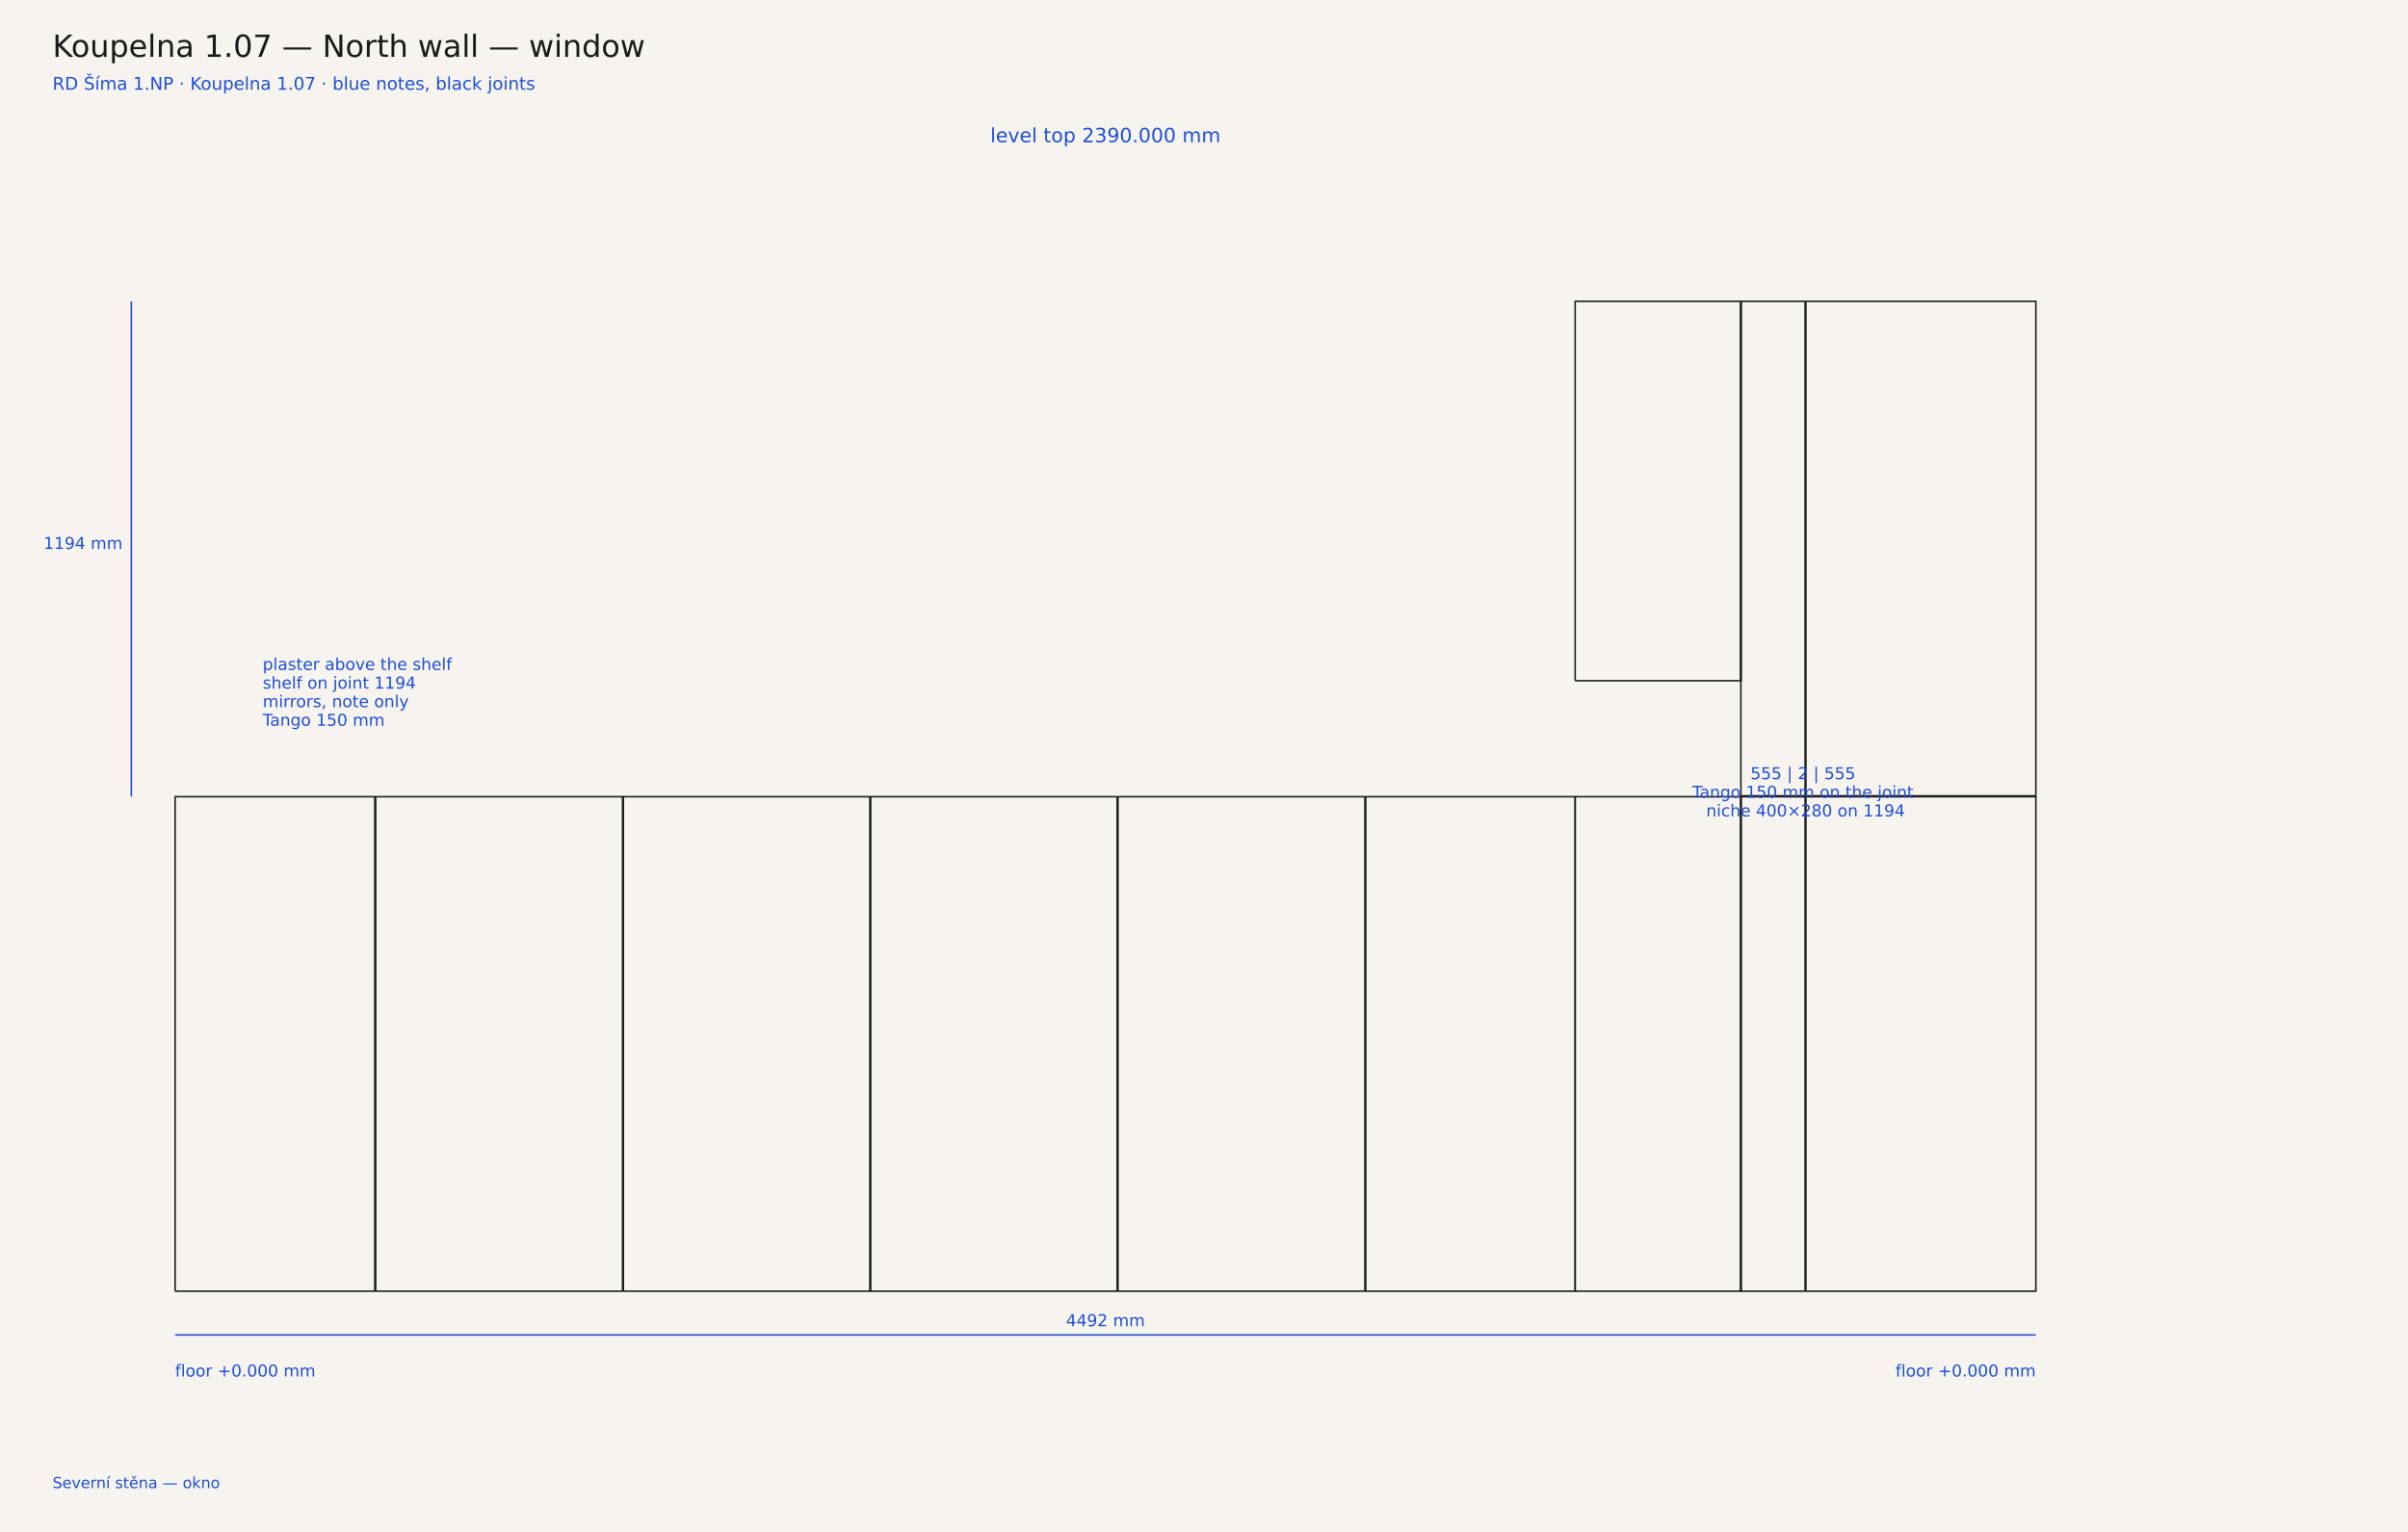
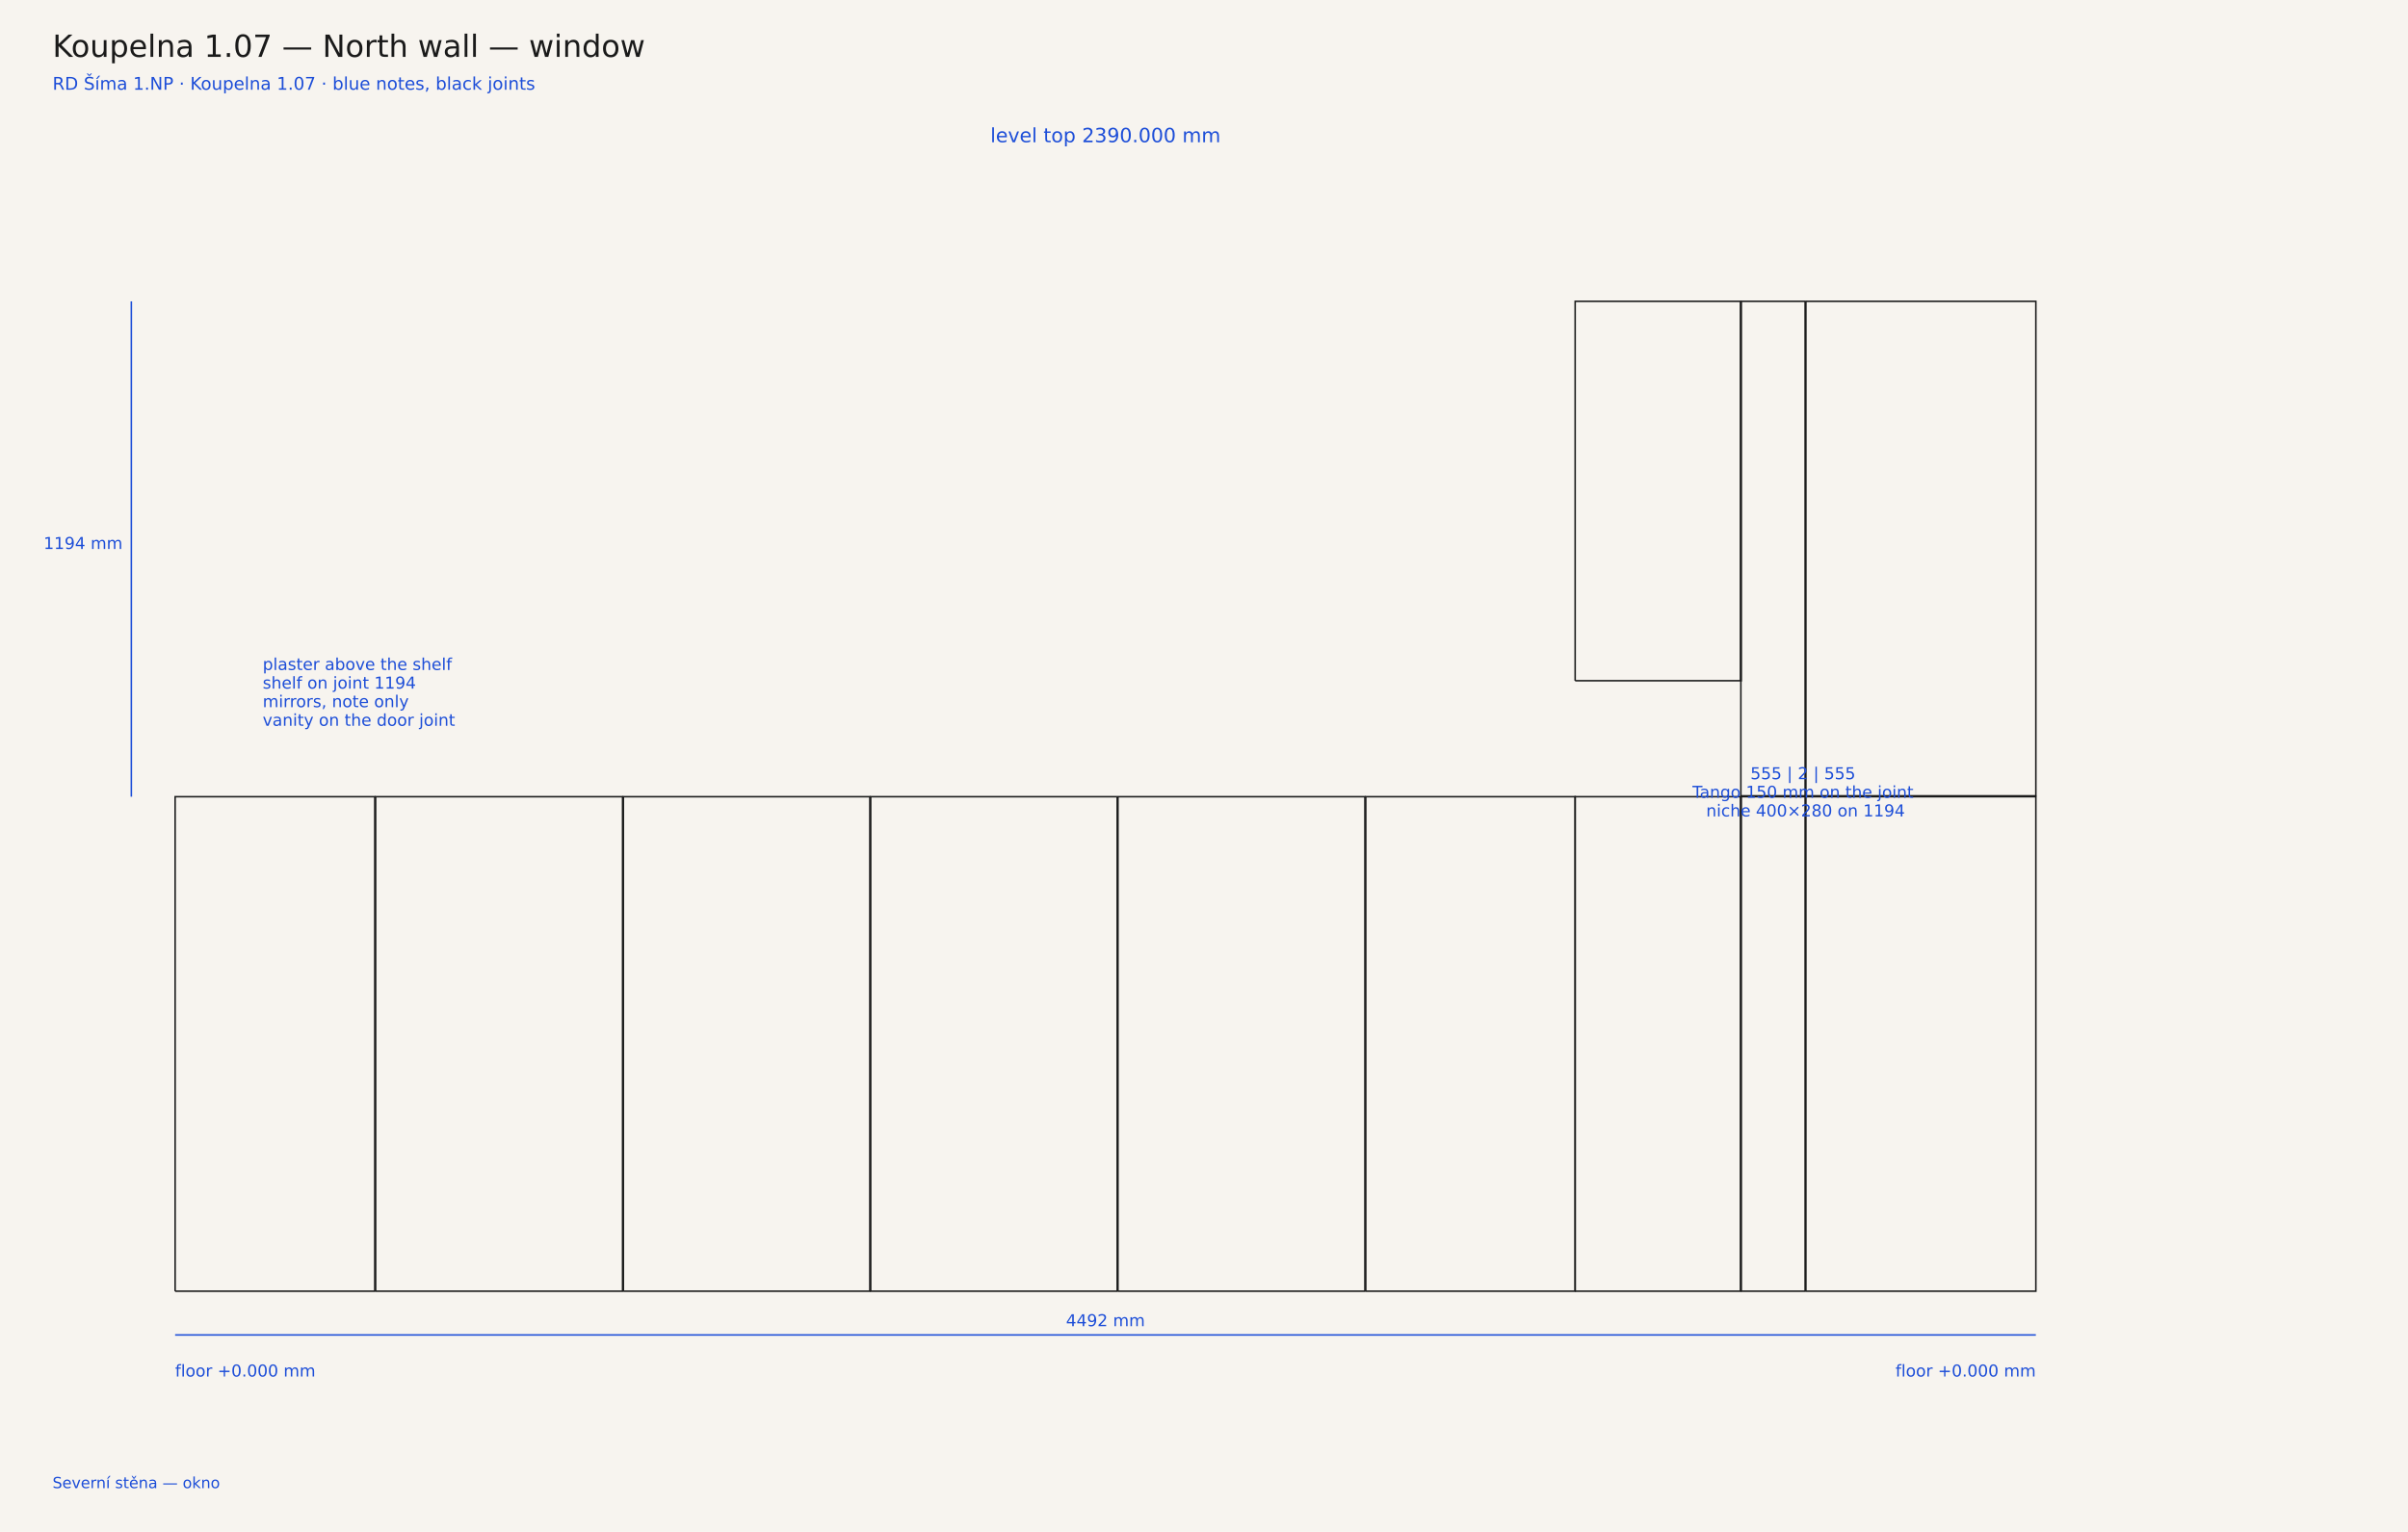
<svg xmlns="http://www.w3.org/2000/svg" width="2200" height="1400" viewBox="0 0 2200 1400">
  <rect width="2200" height="1400" fill="#f7f4ef" />
  <text x="48" y="52" font-family="DejaVu Sans, sans-serif" font-size="28" fill="#1a1a1a">Koupelna 1.07 — North wall — window</text>
  <text x="48" y="82" font-family="DejaVu Sans, sans-serif" font-size="16" fill="#1d4ed8">RD Šíma 1.NP · Koupelna 1.07 · blue notes, black joints</text>
  <polyline points="160.0,1180.0 342.4,1180.0 342.4,728.1 160.0,728.1 160.0,1180.0" fill="none" stroke="#1a1a1a" stroke-width="1.4" stroke-linejoin="miter" />
  <polyline points="343.2,1180.0 568.8,1180.0 568.8,728.1 343.2,728.1 343.2,1180.0" fill="none" stroke="#1a1a1a" stroke-width="1.4" stroke-linejoin="miter" />
  <polyline points="569.5,1180.0 569.5,728.1 794.7,728.1 794.7,1180.0 569.5,1180.0" fill="none" stroke="#1a1a1a" stroke-width="1.4" stroke-linejoin="miter" />
  <polyline points="1020.7,728.1 1020.7,1180.0 795.5,1180.0 795.5,728.1 1020.7,728.1" fill="none" stroke="#1a1a1a" stroke-width="1.4" stroke-linejoin="miter" />
  <polyline points="1021.4,1180.0 1247.0,1180.0 1247.0,728.1 1021.4,728.1 1021.4,1180.0" fill="none" stroke="#1a1a1a" stroke-width="1.4" stroke-linejoin="miter" />
  <polyline points="1247.8,1180.0 1439.1,1180.0 1439.1,728.1 1247.8,728.1 1247.8,1180.0" fill="none" stroke="#1a1a1a" stroke-width="1.4" stroke-linejoin="miter" />
  <polyline points="1439.1,1180.0 1439.1,728.1 1590.1,728.1 1590.1,1180.0 1439.1,1180.0" fill="none" stroke="#1a1a1a" stroke-width="1.4" stroke-linejoin="miter" />
  <polyline points="1649.2,728.1 1649.2,1180.0 1590.9,1180.0 1590.9,728.1 1649.2,728.1" fill="none" stroke="#1a1a1a" stroke-width="1.4" stroke-linejoin="miter" />
  <polyline points="1649.9,1180.0 1860.0,1180.0 1860.0,728.1 1649.9,728.1 1649.9,1180.0" fill="none" stroke="#1a1a1a" stroke-width="1.4" stroke-linejoin="miter" />
  <polyline points="1439.1,622.1 1439.1,275.4 1590.1,275.4 1590.1,622.1 1439.1,622.1" fill="none" stroke="#1a1a1a" stroke-width="1.4" stroke-linejoin="miter" />
  <polyline points="1649.2,275.4 1649.2,727.3 1590.5,727.3 1590.5,622.1 1590.9,622.1 1590.9,275.4 1649.2,275.4" fill="none" stroke="#1a1a1a" stroke-width="1.4" stroke-linejoin="miter" />
  <polyline points="1649.9,727.3 1860.0,727.3 1860.0,275.4 1649.9,275.4 1649.9,727.3" fill="none" stroke="#1a1a1a" stroke-width="1.4" stroke-linejoin="miter" />
  <line x1="160.0" y1="1220.0" x2="160.0" y2="1220.0" stroke="#1d4ed8" stroke-width="1" />
  <line x1="1860.0" y1="1220.0" x2="1860.0" y2="1220.0" stroke="#1d4ed8" stroke-width="1" />
  <line x1="160.0" y1="1220.0" x2="1860.0" y2="1220.0" stroke="#1d4ed8" stroke-width="1.4" />
  <text y="1212.0" text-anchor="middle" font-family="DejaVu Sans, sans-serif" font-size="15" fill="#1d4ed8">
    <tspan x="1010.0" dy="0">4492 mm</tspan>
  </text>
  <line x1="120.0" y1="728.1" x2="120.0" y2="728.1" stroke="#1d4ed8" stroke-width="1" />
  <line x1="120.0" y1="275.4" x2="120.0" y2="275.4" stroke="#1d4ed8" stroke-width="1" />
  <line x1="120.0" y1="728.1" x2="120.0" y2="275.4" stroke="#1d4ed8" stroke-width="1.4" />
  <text y="501.7" text-anchor="end" font-family="DejaVu Sans, sans-serif" font-size="15" fill="#1d4ed8">
    <tspan x="112.0" dy="0">1194 mm</tspan>
  </text>
  <text y="130.0" text-anchor="middle" font-family="DejaVu Sans, sans-serif" font-size="18" fill="#1d4ed8">
    <tspan x="1010.0" dy="0">level top 2390.000 mm</tspan>
  </text>
  <text y="1258.0" text-anchor="start" font-family="DejaVu Sans, sans-serif" font-size="15" fill="#1d4ed8">
    <tspan x="160.0" dy="0">floor +0.000 mm</tspan>
  </text>
  <text y="1258.0" text-anchor="end" font-family="DejaVu Sans, sans-serif" font-size="15" fill="#1d4ed8">
    <tspan x="1860.0" dy="0">floor +0.000 mm</tspan>
  </text>
  <text y="612.3" text-anchor="start" font-family="DejaVu Sans, sans-serif" font-size="15" fill="#1d4ed8">
    <tspan x="240.0" dy="0">plaster above the shelf</tspan>
    <tspan x="240.0" dy="17">shelf on joint 1194</tspan>
    <tspan x="240.0" dy="17">mirrors, note only</tspan>
-     <tspan x="240.0" dy="17">Tango 150 mm</tspan>
+     <tspan x="240.0" dy="17">vanity on the door joint</tspan>
  </text>
  <text y="712.1" text-anchor="middle" font-family="DejaVu Sans, sans-serif" font-size="15" fill="#1d4ed8">
    <tspan x="1649.6" dy="0">555 | 2 | 555</tspan>
    <tspan x="1649.6" dy="17">Tango 150 mm on the joint</tspan>
    <tspan x="1649.6" dy="17">niche 400×280 on 1194</tspan>
  </text>
  <text y="1360.0" text-anchor="start" font-family="DejaVu Sans, sans-serif" font-size="14" fill="#1d4ed8">
    <tspan x="48.0" dy="0">Severní stěna — okno</tspan>
  </text>
</svg>
